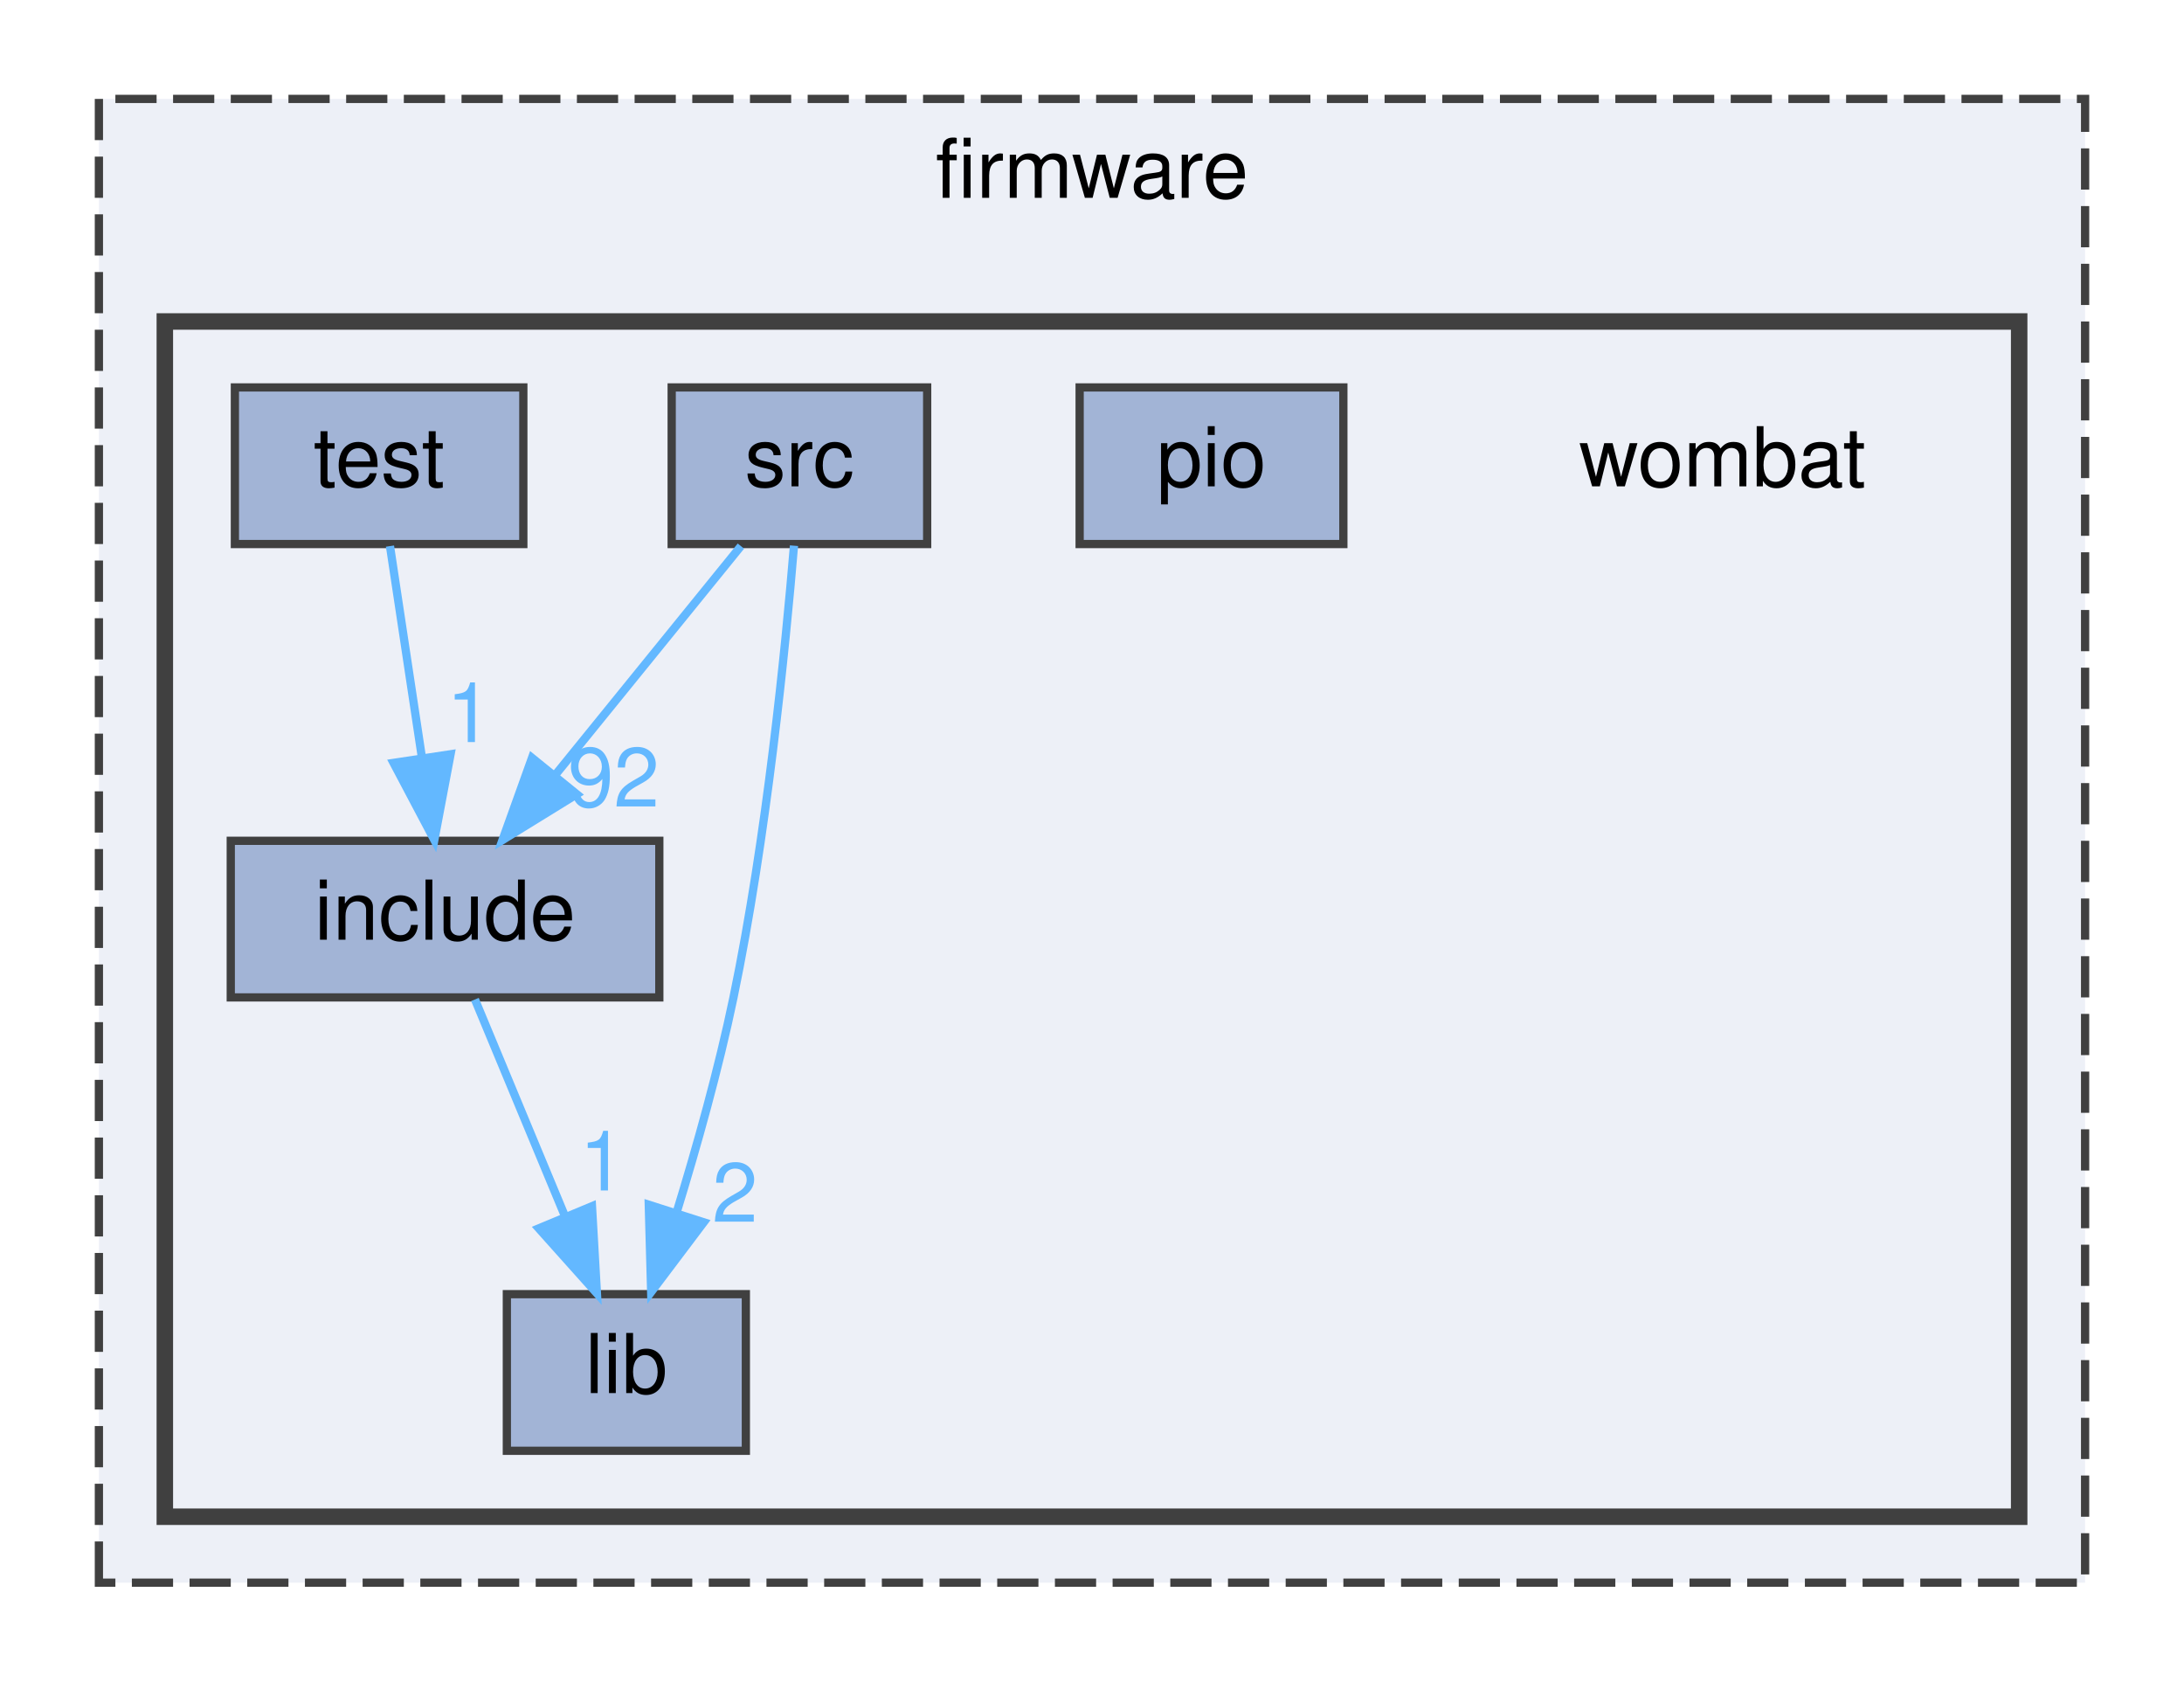
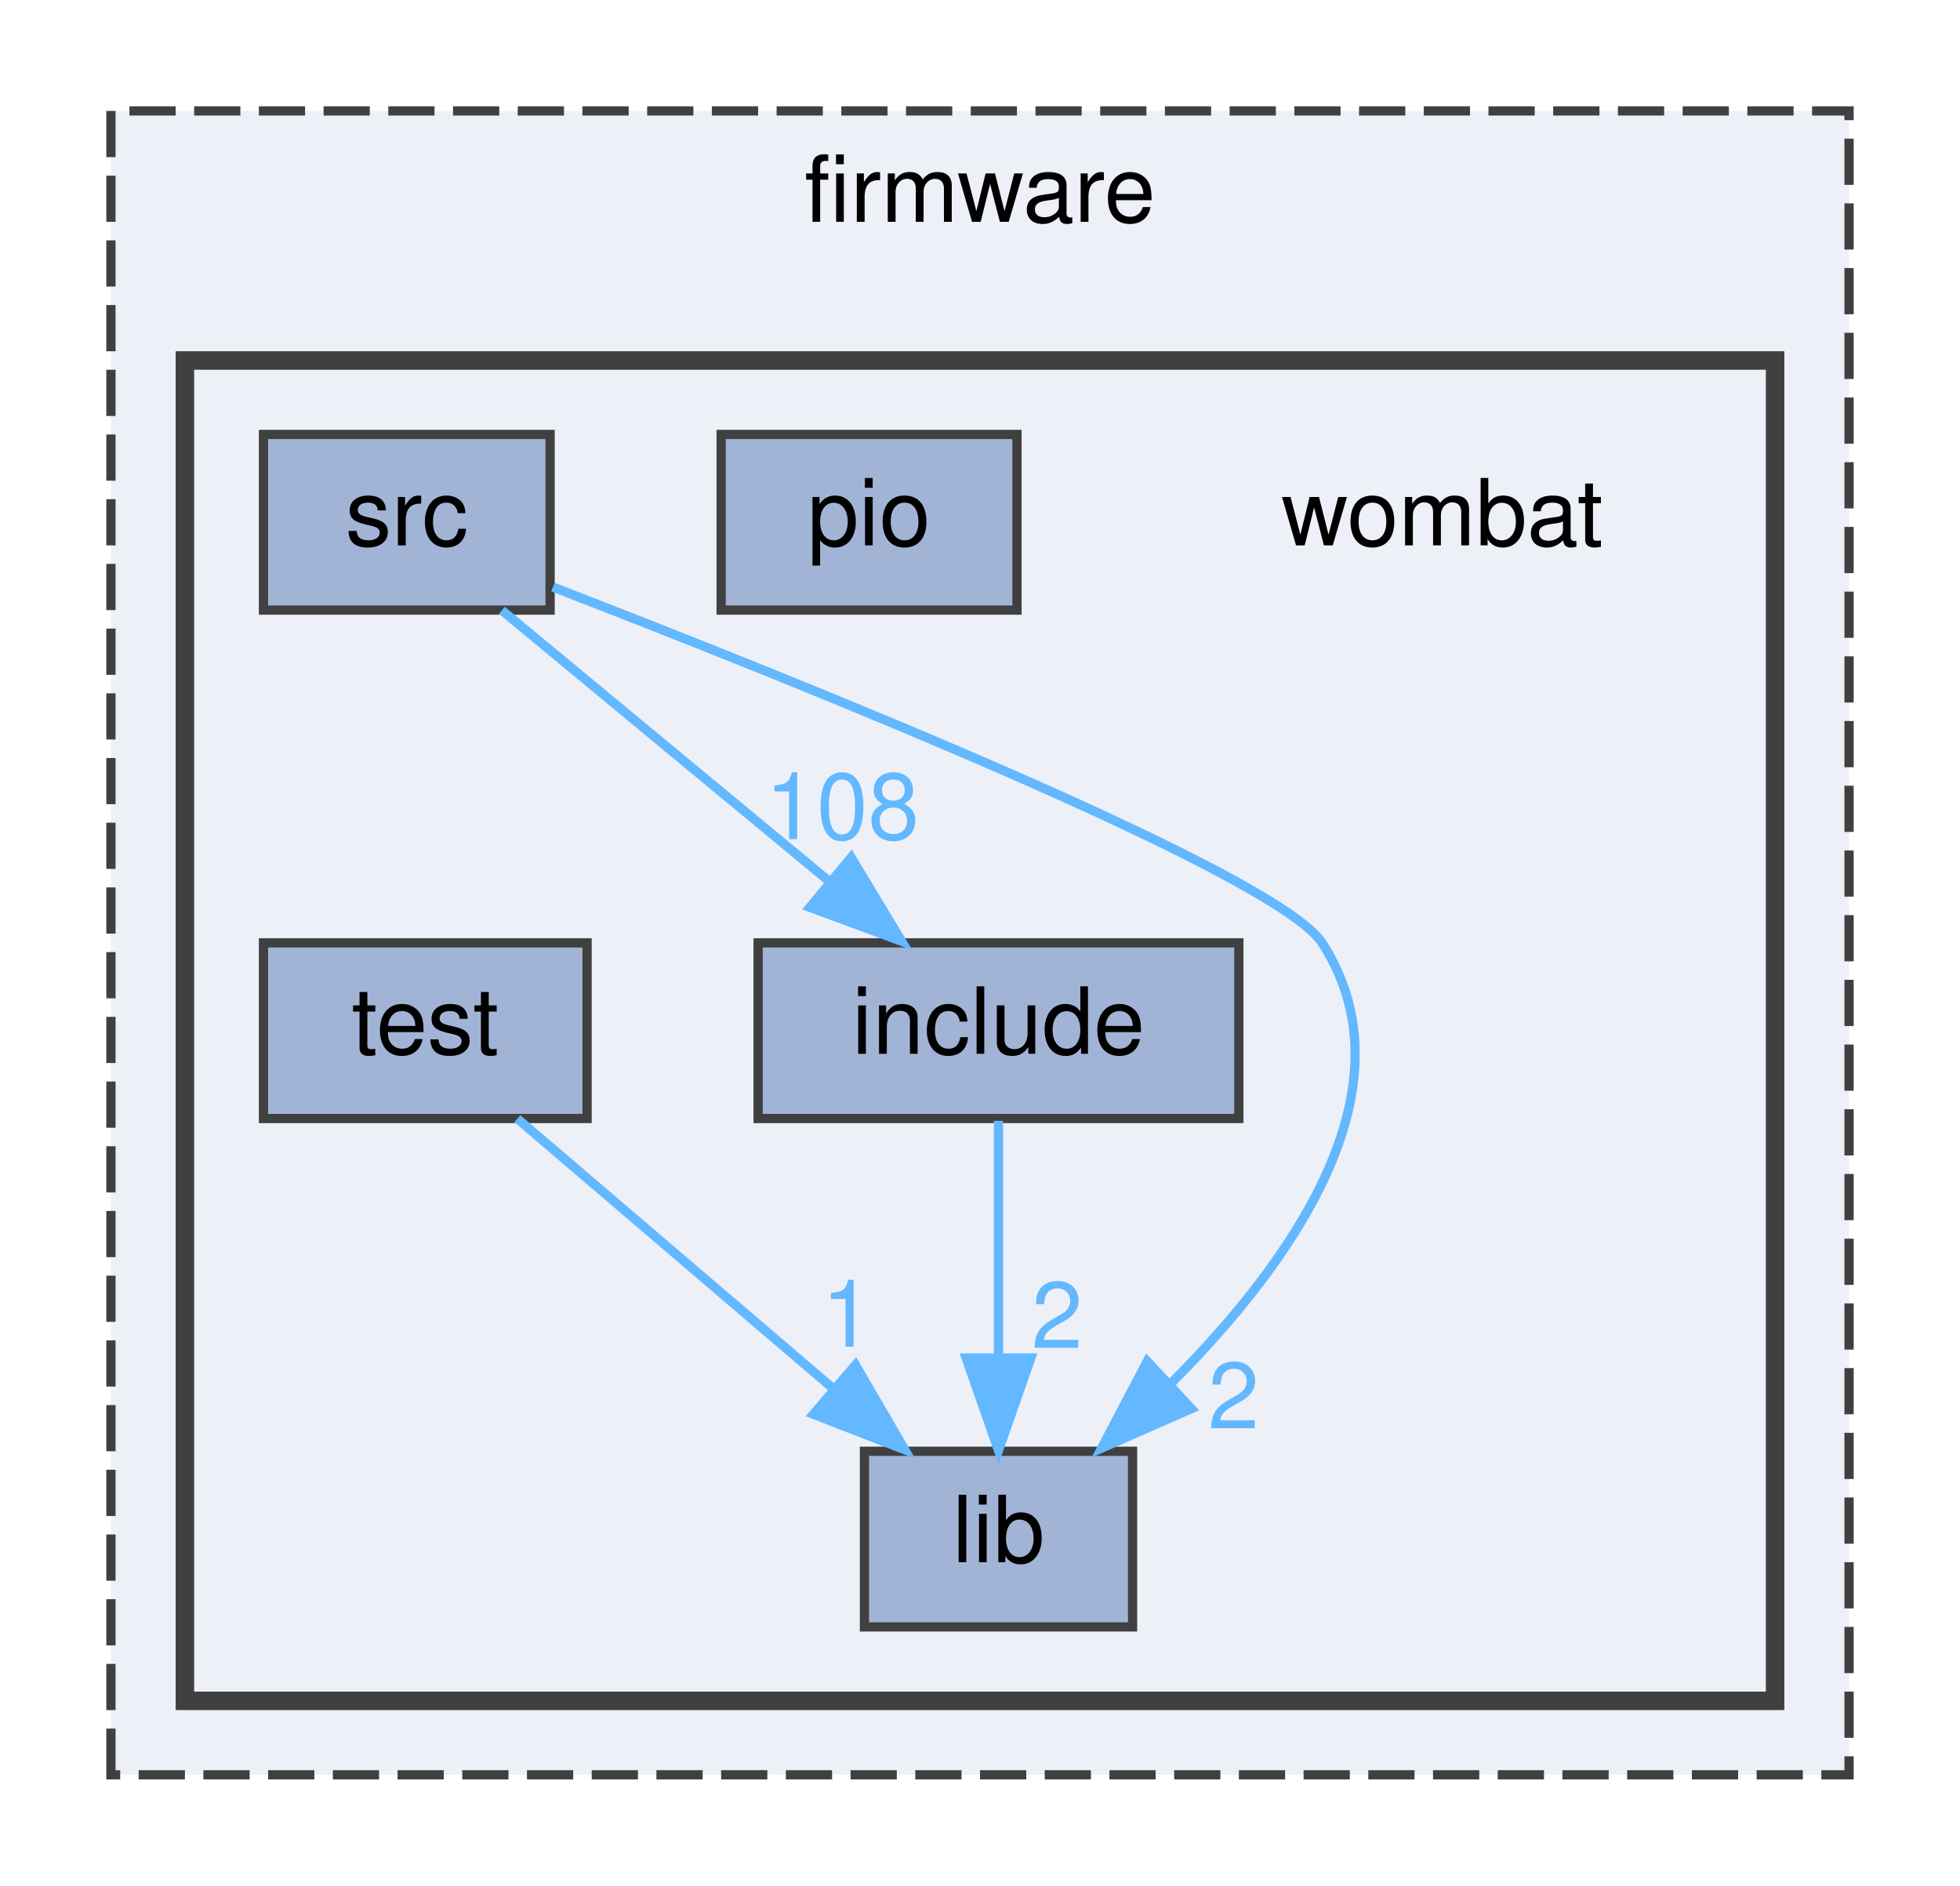
- <svg xmlns="http://www.w3.org/2000/svg" xmlns:xlink="http://www.w3.org/1999/xlink" width="265pt" height="204pt" viewBox="0.00 0.00 265.00 204.00">
+ <svg xmlns="http://www.w3.org/2000/svg" xmlns:xlink="http://www.w3.org/1999/xlink" width="212pt" height="204pt" viewBox="0.00 0.00 212.00 204.00">
  <g id="graph0" class="graph" transform="scale(1 1) rotate(0) translate(4 200)">
    <g id="clust1" class="cluster">
      <g id="a_clust1">
        <a xlink:href="dir_d9edf6c004b4a7ff14fe9ae7a92214ee.html" target="_top" xlink:title="firmware">
-           <polygon fill="#edf0f7" stroke="#404040" stroke-dasharray="5,2" points="8,-8 8,-188 249,-188 249,-8 8,-8" />
-           <text text-anchor="middle" x="128.5" y="-176" font-family="Helvetica,sans-Serif" font-size="10.00">firmware</text>
+           <polygon fill="#edf0f7" stroke="#404040" stroke-dasharray="5,2" points="8,-8 8,-188 196,-188 196,-8 8,-8" />
+           <text text-anchor="middle" x="102" y="-176" font-family="Helvetica,sans-Serif" font-size="10.00">firmware</text>
        </a>
      </g>
    </g>
    <g id="clust2" class="cluster">
      <g id="a_clust2">
        <a xlink:href="dir_a2666ece60dde946aac962d01f4de38f.html" target="_top">
-           <polygon fill="#edf0f7" stroke="#404040" stroke-width="2" points="16,-16 16,-161 241,-161 241,-16 16,-16" />
+           <polygon fill="#edf0f7" stroke="#404040" stroke-width="2" points="16,-16 16,-161 188,-161 188,-16 16,-16" />
        </a>
      </g>
    </g>
    <g id="node1" class="node">
-       <text text-anchor="middle" x="205" y="-141" font-family="Helvetica,sans-Serif" font-size="10.00">wombat</text>
+       <text text-anchor="middle" x="152" y="-141" font-family="Helvetica,sans-Serif" font-size="10.00">wombat</text>
    </g>
    <g id="node2" class="node">
      <g id="a_node2">
        <a xlink:href="dir_d0384342543f67451a573d7221124c26.html" target="_top" xlink:title="include">
-           <polygon fill="#a2b4d6" stroke="#404040" points="76,-98 24,-98 24,-79 76,-79 76,-98" />
-           <text text-anchor="middle" x="50" y="-86" font-family="Helvetica,sans-Serif" font-size="10.00">include</text>
+           <polygon fill="#a2b4d6" stroke="#404040" points="130,-98 78,-98 78,-79 130,-79 130,-98" />
+           <text text-anchor="middle" x="104" y="-86" font-family="Helvetica,sans-Serif" font-size="10.00">include</text>
        </a>
      </g>
    </g>
    <g id="node3" class="node">
      <g id="a_node3">
        <a xlink:href="dir_ff0fc4bcb23bb8e139bf6a61d2efec67.html" target="_top" xlink:title="lib">
-           <polygon fill="#a2b4d6" stroke="#404040" points="86.5,-43 57.5,-43 57.5,-24 86.5,-24 86.5,-43" />
-           <text text-anchor="middle" x="72" y="-31" font-family="Helvetica,sans-Serif" font-size="10.00">lib</text>
+           <polygon fill="#a2b4d6" stroke="#404040" points="118.5,-43 89.5,-43 89.5,-24 118.5,-24 118.5,-43" />
+           <text text-anchor="middle" x="104" y="-31" font-family="Helvetica,sans-Serif" font-size="10.00">lib</text>
        </a>
      </g>
    </g>
    <g id="edge1" class="edge">
-       <path fill="none" stroke="#63b8ff" d="M53.63,-78.75C56.58,-71.65 60.83,-61.4 64.51,-52.56" />
-       <polygon fill="#63b8ff" stroke="#63b8ff" points="67.83,-53.67 68.43,-43.09 61.37,-50.98 67.83,-53.67" />
+       <path fill="none" stroke="#63b8ff" d="M104,-78.75C104,-71.8 104,-61.85 104,-53.13" />
+       <polygon fill="#63b8ff" stroke="#63b8ff" points="107.5,-53.09 104,-43.09 100.5,-53.09 107.5,-53.09" />
      <g id="a_edge1-headlabel">
-         <a xlink:href="dir_000008_000010.html" target="_top" xlink:title="1">
-           <text text-anchor="middle" x="69.08" y="-55.58" font-family="Helvetica,sans-Serif" font-size="10.00" fill="#63b8ff">1</text>
+         <a xlink:href="dir_000008_000010.html" target="_top" xlink:title="2">
+           <text text-anchor="middle" x="110.34" y="-54.18" font-family="Helvetica,sans-Serif" font-size="10.00" fill="#63b8ff">2</text>
        </a>
      </g>
    </g>
    <g id="node4" class="node">
      <g id="a_node4">
        <a xlink:href="dir_c4551f407b710e4f217220b6cafc2b07.html" target="_top" xlink:title="pio">
-           <polygon fill="#a2b4d6" stroke="#404040" points="159,-153 127,-153 127,-134 159,-134 159,-153" />
-           <text text-anchor="middle" x="143" y="-141" font-family="Helvetica,sans-Serif" font-size="10.00">pio</text>
+           <polygon fill="#a2b4d6" stroke="#404040" points="106,-153 74,-153 74,-134 106,-134 106,-153" />
+           <text text-anchor="middle" x="90" y="-141" font-family="Helvetica,sans-Serif" font-size="10.00">pio</text>
        </a>
      </g>
    </g>
    <g id="node5" class="node">
      <g id="a_node5">
        <a xlink:href="dir_e79d578d7f85ef1913c57f714dd694b1.html" target="_top" xlink:title="src">
-           <polygon fill="#a2b4d6" stroke="#404040" points="108.5,-153 77.5,-153 77.5,-134 108.5,-134 108.5,-153" />
-           <text text-anchor="middle" x="93" y="-141" font-family="Helvetica,sans-Serif" font-size="10.00">src</text>
+           <polygon fill="#a2b4d6" stroke="#404040" points="55.5,-153 24.5,-153 24.5,-134 55.5,-134 55.5,-153" />
+           <text text-anchor="middle" x="40" y="-141" font-family="Helvetica,sans-Serif" font-size="10.00">src</text>
        </a>
      </g>
    </g>
    <g id="edge2" class="edge">
-       <path fill="none" stroke="#63b8ff" d="M85.9,-133.75C79.83,-126.26 70.91,-115.28 63.49,-106.13" />
-       <polygon fill="#63b8ff" stroke="#63b8ff" points="65.99,-103.65 56.97,-98.09 60.55,-108.06 65.99,-103.65" />
+       <path fill="none" stroke="#63b8ff" d="M50.28,-133.98C59.84,-126.07 74.28,-114.11 85.78,-104.58" />
+       <polygon fill="#63b8ff" stroke="#63b8ff" points="88.06,-107.24 93.53,-98.17 83.6,-101.85 88.06,-107.24" />
      <g id="a_edge2-headlabel">
-         <a xlink:href="dir_000019_000008.html" target="_top" xlink:title="92">
-           <text text-anchor="middle" x="70.46" y="-102.15" font-family="Helvetica,sans-Serif" font-size="10.00" fill="#63b8ff">92</text>
+         <a xlink:href="dir_000019_000008.html" target="_top" xlink:title="108">
+           <text text-anchor="middle" x="87.1" y="-109.22" font-family="Helvetica,sans-Serif" font-size="10.00" fill="#63b8ff">108</text>
        </a>
      </g>
    </g>
    <g id="edge3" class="edge">
-       <path fill="none" stroke="#63b8ff" d="M92.34,-133.8C91.32,-121.5 89.02,-98.37 85,-79 83.2,-70.33 80.55,-60.9 78.11,-52.95" />
-       <polygon fill="#63b8ff" stroke="#63b8ff" points="81.39,-51.72 75.01,-43.26 74.72,-53.85 81.39,-51.72" />
+       <path fill="none" stroke="#63b8ff" d="M55.8,-136.49C82.51,-126.17 134.16,-105.48 139,-98 149.17,-82.27 135.7,-63.38 122.62,-50.31" />
+       <polygon fill="#63b8ff" stroke="#63b8ff" points="124.86,-47.61 115.16,-43.35 120.09,-52.73 124.86,-47.61" />
      <g id="a_edge3-headlabel">
        <a xlink:href="dir_000019_000010.html" target="_top" xlink:title="2">
-           <text text-anchor="middle" x="85.18" y="-51.78" font-family="Helvetica,sans-Serif" font-size="10.00" fill="#63b8ff">2</text>
+           <text text-anchor="middle" x="129.43" y="-45.48" font-family="Helvetica,sans-Serif" font-size="10.00" fill="#63b8ff">2</text>
        </a>
      </g>
    </g>
    <g id="node6" class="node">
      <g id="a_node6">
        <a xlink:href="dir_e051cf7aca4824eebfc14c303569f651.html" target="_top" xlink:title="test">
-           <polygon fill="#a2b4d6" stroke="#404040" points="59.5,-153 24.5,-153 24.5,-134 59.5,-134 59.5,-153" />
-           <text text-anchor="middle" x="42" y="-141" font-family="Helvetica,sans-Serif" font-size="10.00">test</text>
+           <polygon fill="#a2b4d6" stroke="#404040" points="59.5,-98 24.5,-98 24.5,-79 59.5,-79 59.5,-98" />
+           <text text-anchor="middle" x="42" y="-86" font-family="Helvetica,sans-Serif" font-size="10.00">test</text>
        </a>
      </g>
    </g>
    <g id="edge4" class="edge">
-       <path fill="none" stroke="#63b8ff" d="M43.32,-133.75C44.37,-126.8 45.87,-116.85 47.19,-108.13" />
-       <polygon fill="#63b8ff" stroke="#63b8ff" points="50.67,-108.5 48.7,-98.09 43.75,-107.45 50.67,-108.5" />
+       <path fill="none" stroke="#63b8ff" d="M51.96,-78.98C61.13,-71.15 74.94,-59.34 86.03,-49.86" />
+       <polygon fill="#63b8ff" stroke="#63b8ff" points="88.53,-52.33 93.86,-43.17 83.98,-47.01 88.53,-52.33" />
      <g id="a_edge4-headlabel">
-         <a xlink:href="dir_000021_000008.html" target="_top" xlink:title="1">
-           <text text-anchor="middle" x="52.94" y="-109.98" font-family="Helvetica,sans-Serif" font-size="10.00" fill="#63b8ff">1</text>
+         <a xlink:href="dir_000022_000010.html" target="_top" xlink:title="1">
+           <text text-anchor="middle" x="87.64" y="-54.32" font-family="Helvetica,sans-Serif" font-size="10.00" fill="#63b8ff">1</text>
        </a>
      </g>
    </g>
  </g>
</svg>
